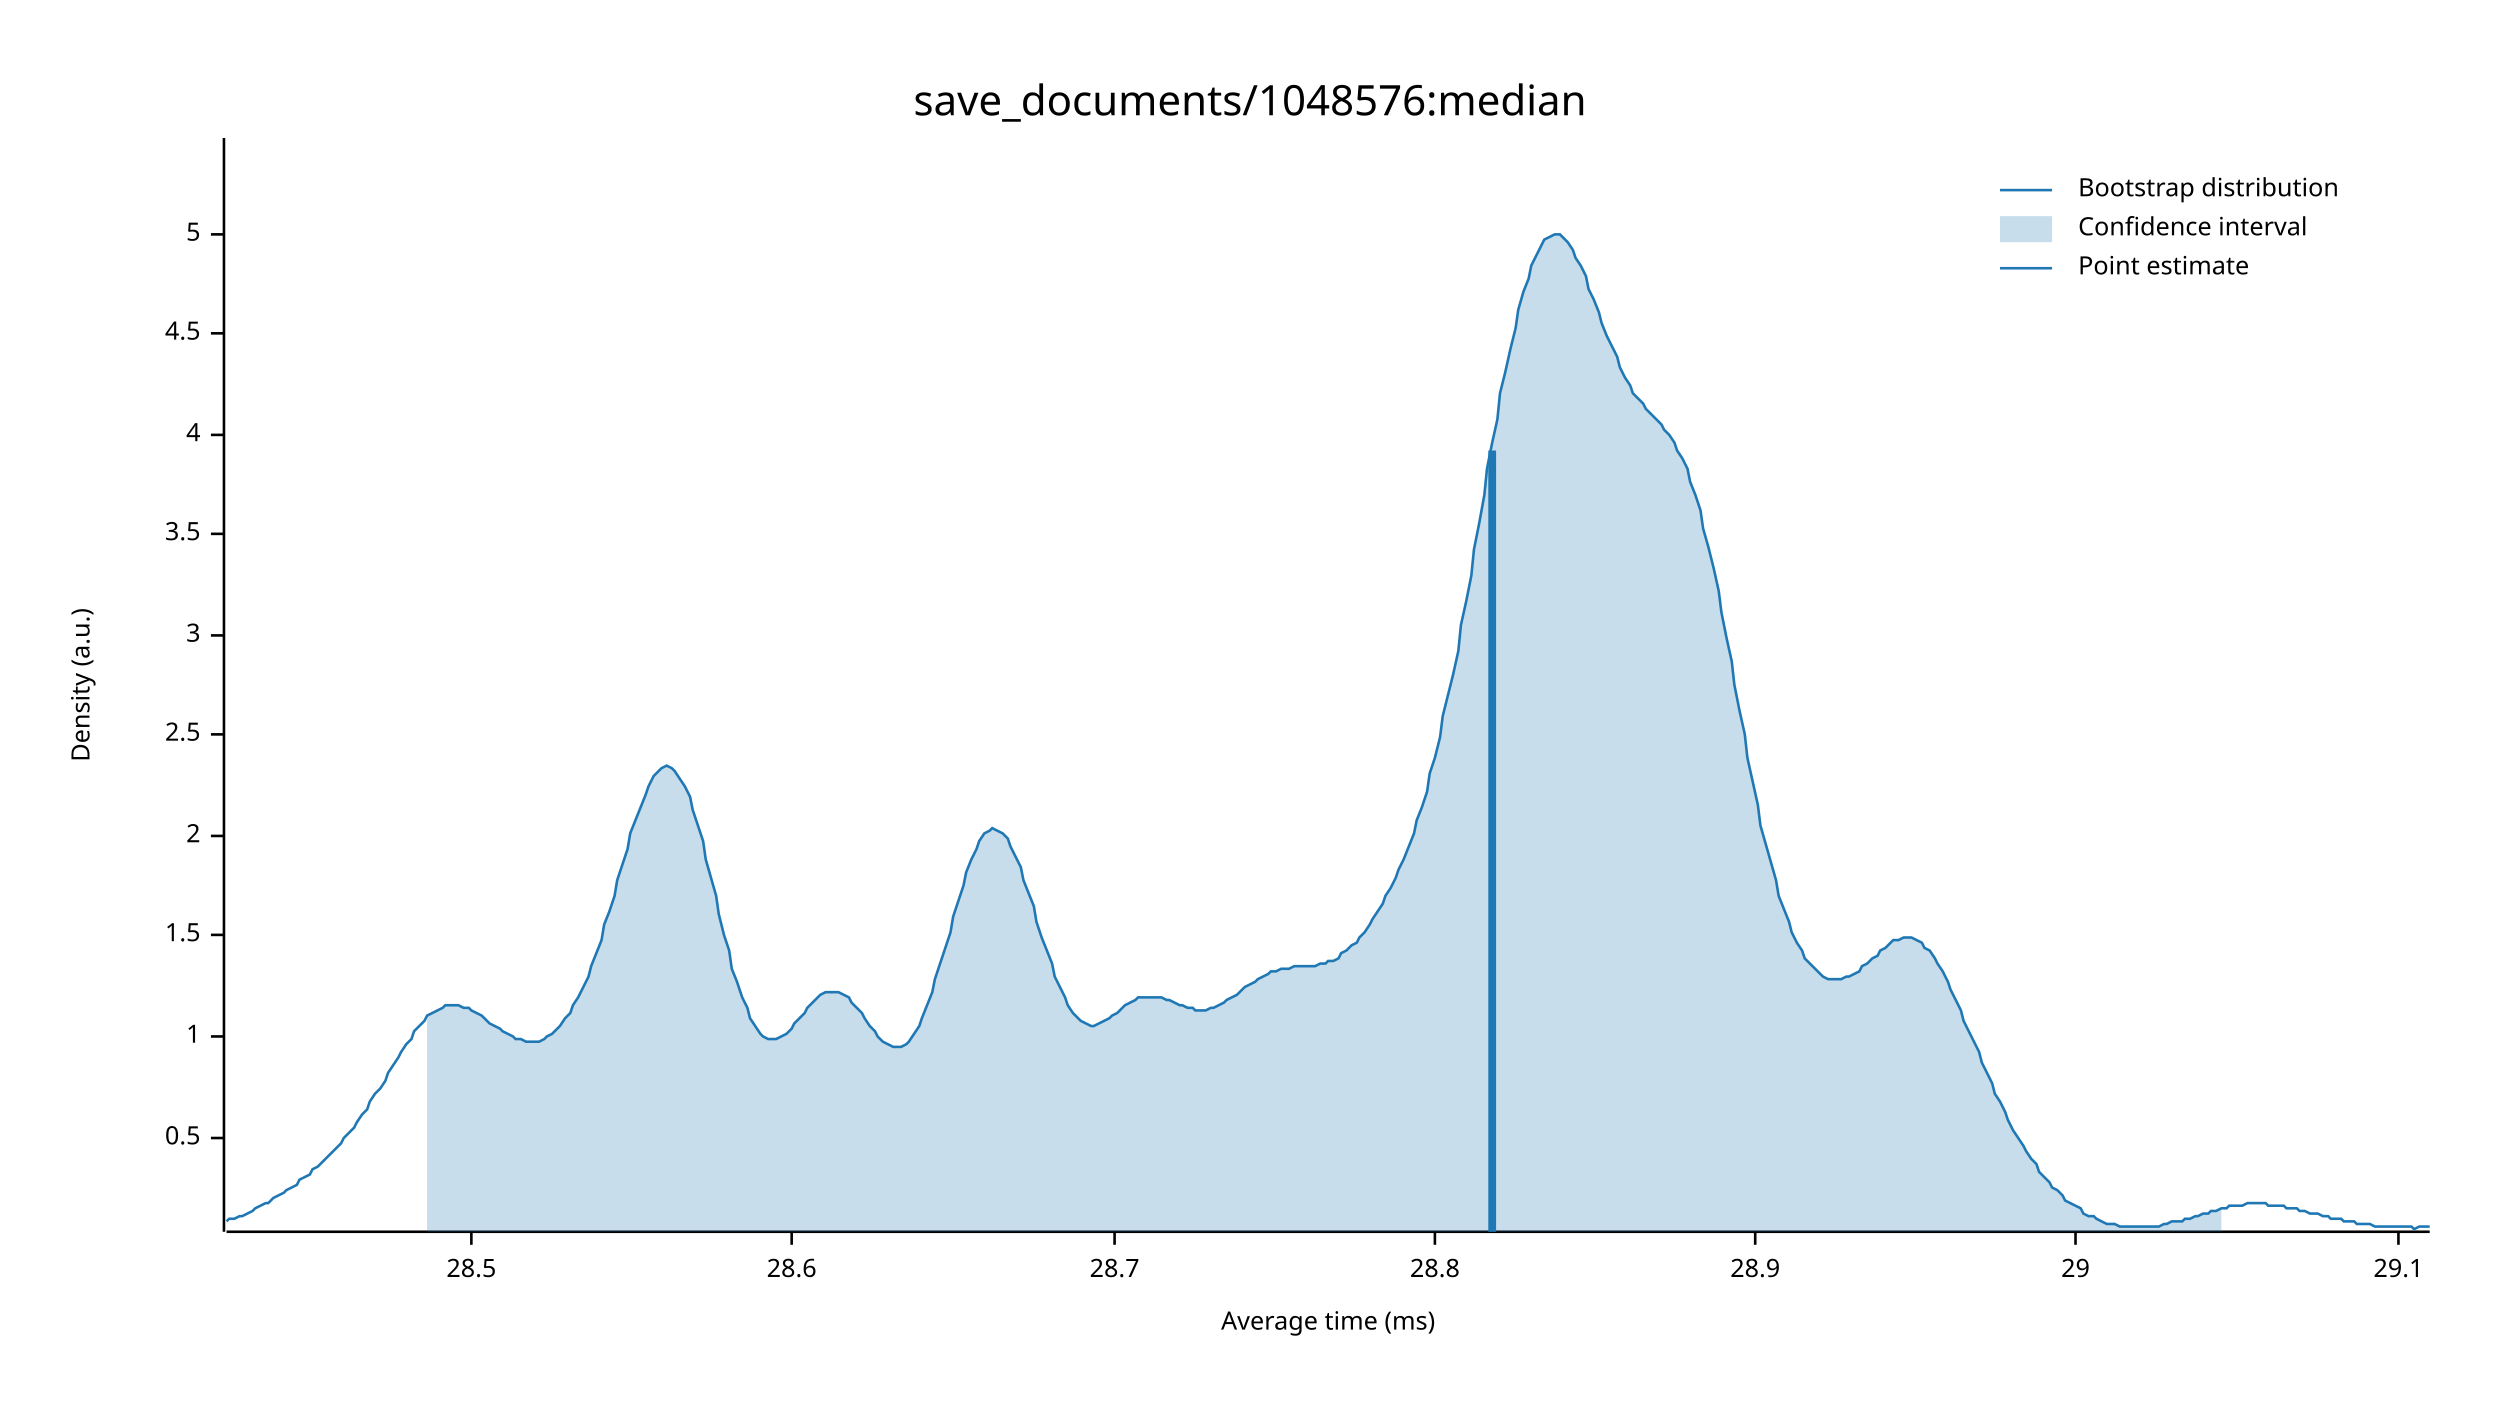
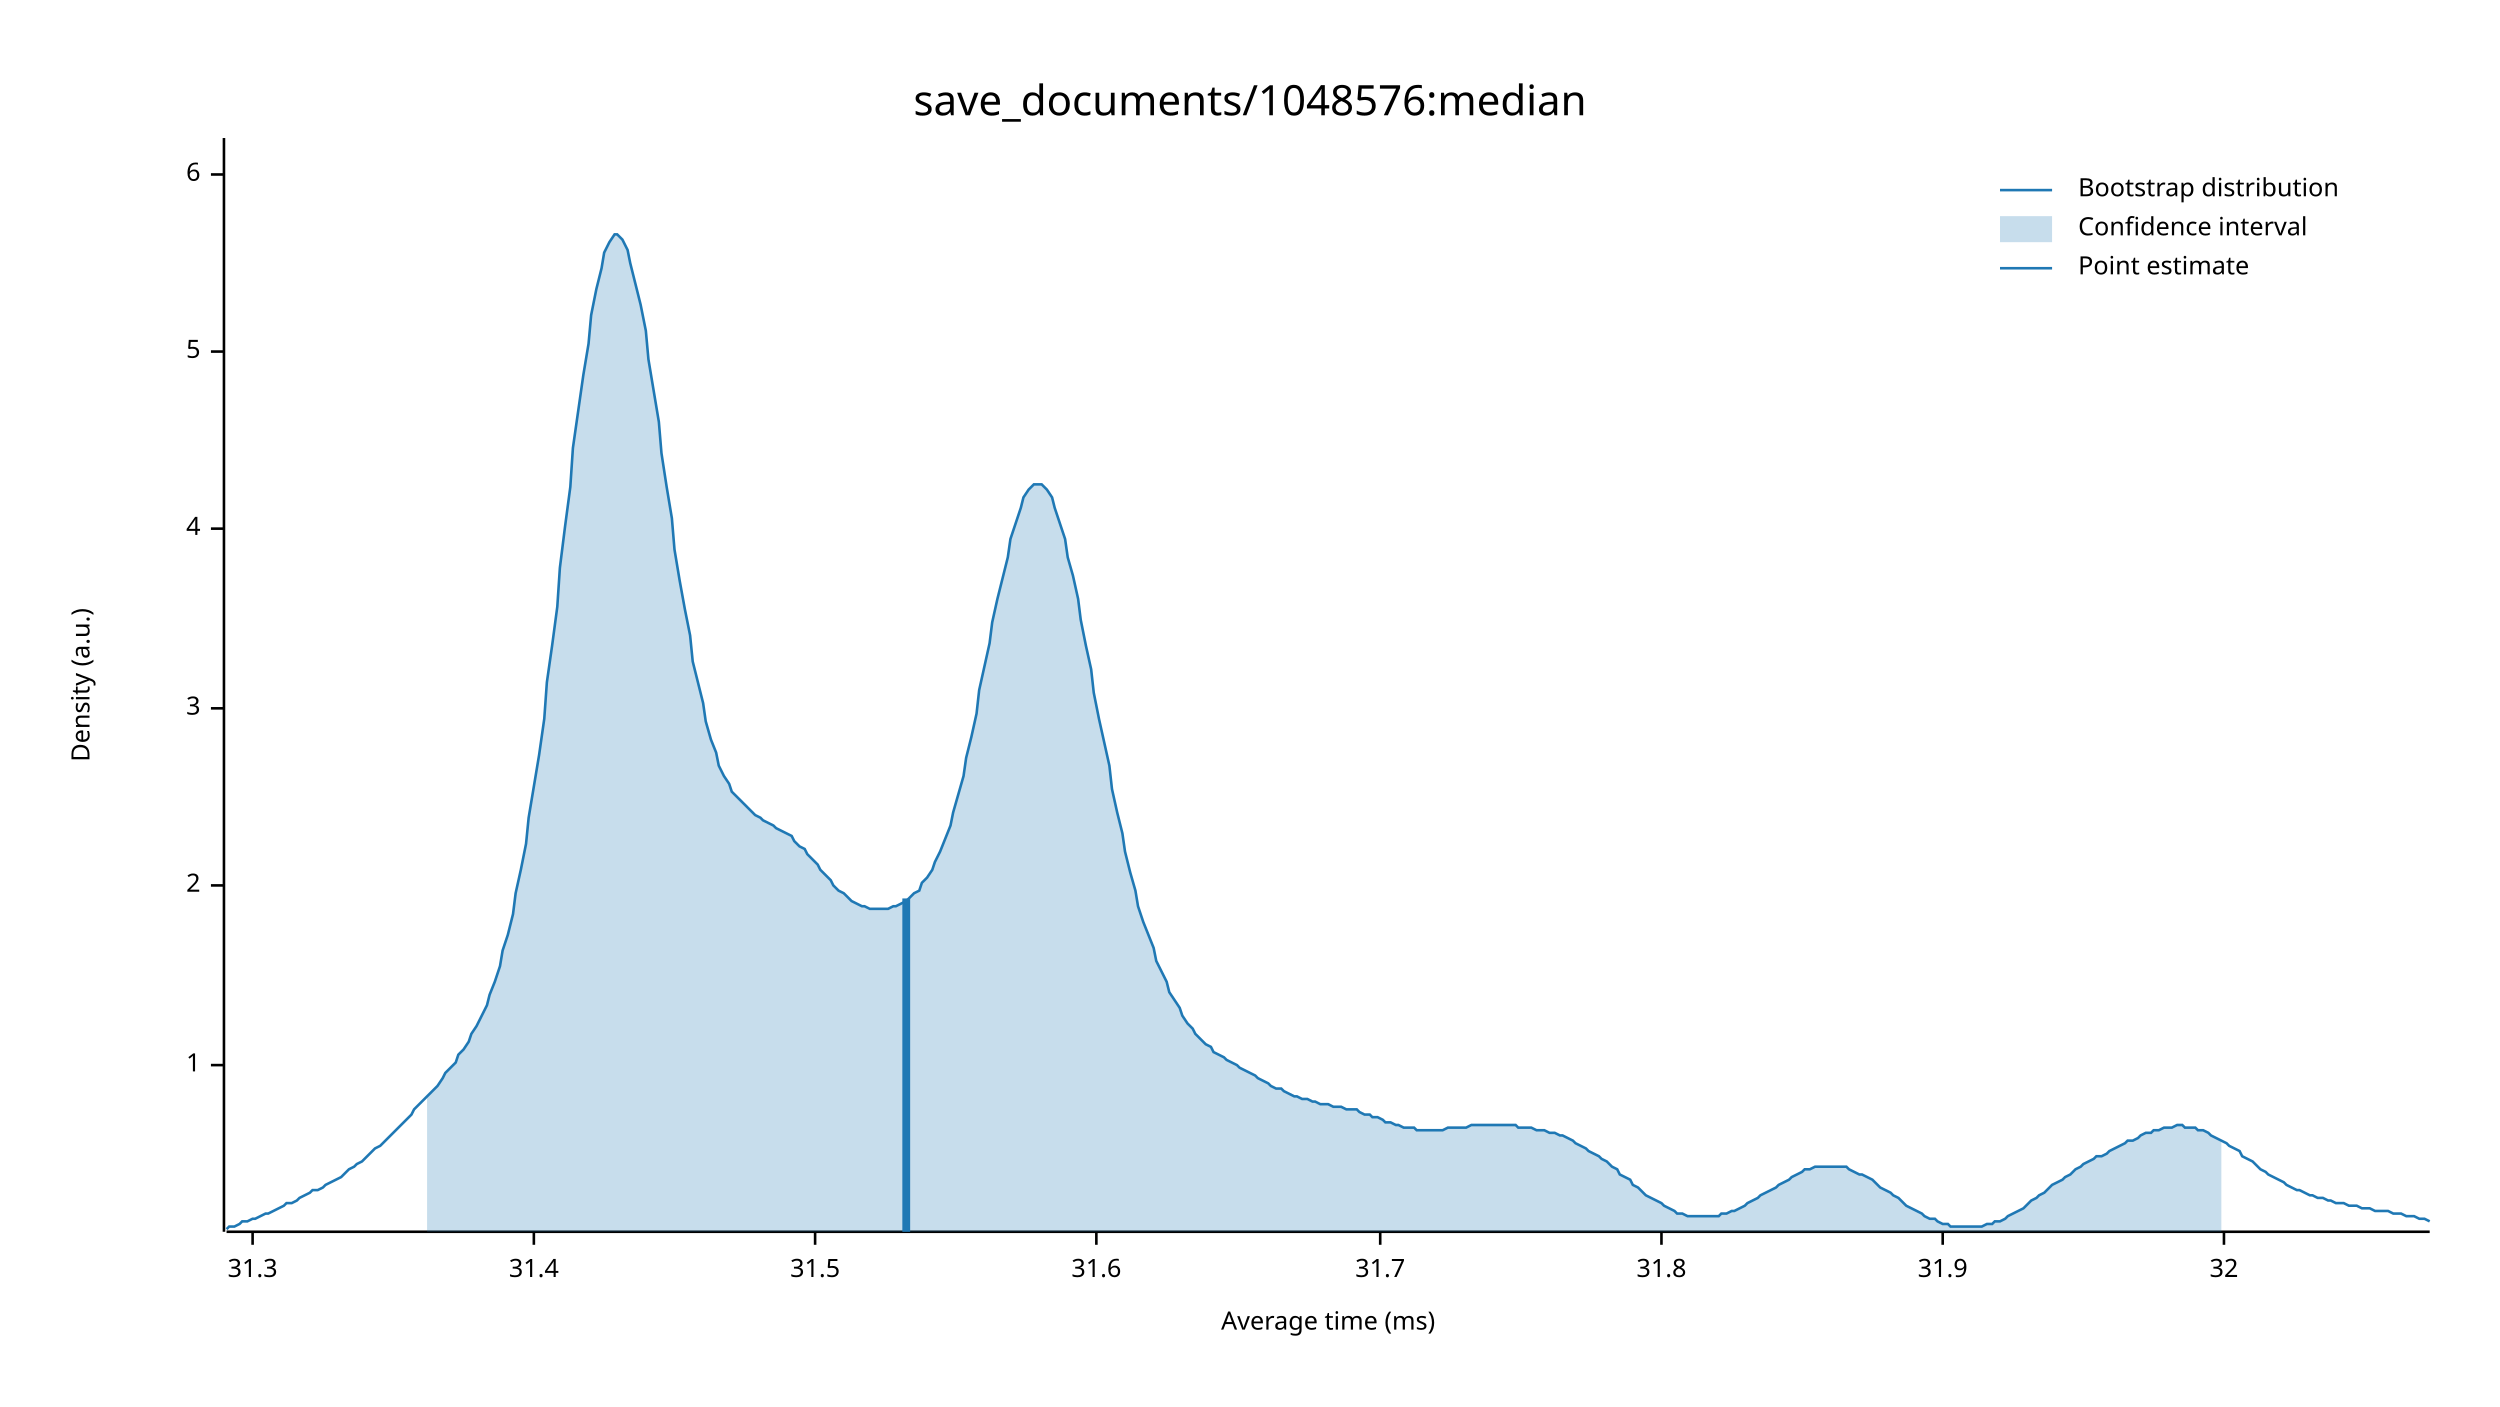
<svg xmlns="http://www.w3.org/2000/svg" width="960" height="540" viewBox="0 0 960 540">
  <text x="480" y="32" dy="0.76em" text-anchor="middle" font-family="sans-serif" font-size="16.129" opacity="1" fill="#000000">
save_documents/1048576:median
</text>
  <text x="27" y="263" dy="0.76em" text-anchor="middle" font-family="sans-serif" font-size="9.677" opacity="1" fill="#000000" transform="rotate(270, 27, 263)">
Density (a.u.)
</text>
  <text x="510" y="513" dy="-0.5ex" text-anchor="middle" font-family="sans-serif" font-size="9.677" opacity="1" fill="#000000">
Average time (ms)
</text>
  <polyline fill="none" opacity="1" stroke="#000000" stroke-width="1" points="86,53 86,473 " />
-   <text x="77" y="437" dy="0.5ex" text-anchor="end" font-family="sans-serif" font-size="9.677" opacity="1" fill="#000000">
- 0.5
- </text>
-   <polyline fill="none" opacity="1" stroke="#000000" stroke-width="1" points="81,437 86,437 " />
-   <text x="77" y="398" dy="0.5ex" text-anchor="end" font-family="sans-serif" font-size="9.677" opacity="1" fill="#000000">
+   <text x="77" y="409" dy="0.5ex" text-anchor="end" font-family="sans-serif" font-size="9.677" opacity="1" fill="#000000">
1
</text>
-   <polyline fill="none" opacity="1" stroke="#000000" stroke-width="1" points="81,398 86,398 " />
-   <text x="77" y="359" dy="0.5ex" text-anchor="end" font-family="sans-serif" font-size="9.677" opacity="1" fill="#000000">
- 1.5
- </text>
-   <polyline fill="none" opacity="1" stroke="#000000" stroke-width="1" points="81,359 86,359 " />
-   <text x="77" y="321" dy="0.5ex" text-anchor="end" font-family="sans-serif" font-size="9.677" opacity="1" fill="#000000">
+   <polyline fill="none" opacity="1" stroke="#000000" stroke-width="1" points="81,409 86,409 " />
+   <text x="77" y="340" dy="0.5ex" text-anchor="end" font-family="sans-serif" font-size="9.677" opacity="1" fill="#000000">
2
</text>
-   <polyline fill="none" opacity="1" stroke="#000000" stroke-width="1" points="81,321 86,321 " />
-   <text x="77" y="282" dy="0.5ex" text-anchor="end" font-family="sans-serif" font-size="9.677" opacity="1" fill="#000000">
- 2.5
- </text>
-   <polyline fill="none" opacity="1" stroke="#000000" stroke-width="1" points="81,282 86,282 " />
-   <text x="77" y="244" dy="0.5ex" text-anchor="end" font-family="sans-serif" font-size="9.677" opacity="1" fill="#000000">
+   <polyline fill="none" opacity="1" stroke="#000000" stroke-width="1" points="81,340 86,340 " />
+   <text x="77" y="272" dy="0.5ex" text-anchor="end" font-family="sans-serif" font-size="9.677" opacity="1" fill="#000000">
3
</text>
-   <polyline fill="none" opacity="1" stroke="#000000" stroke-width="1" points="81,244 86,244 " />
-   <text x="77" y="205" dy="0.5ex" text-anchor="end" font-family="sans-serif" font-size="9.677" opacity="1" fill="#000000">
- 3.5
- </text>
-   <polyline fill="none" opacity="1" stroke="#000000" stroke-width="1" points="81,205 86,205 " />
-   <text x="77" y="167" dy="0.5ex" text-anchor="end" font-family="sans-serif" font-size="9.677" opacity="1" fill="#000000">
+   <polyline fill="none" opacity="1" stroke="#000000" stroke-width="1" points="81,272 86,272 " />
+   <text x="77" y="203" dy="0.5ex" text-anchor="end" font-family="sans-serif" font-size="9.677" opacity="1" fill="#000000">
4
</text>
-   <polyline fill="none" opacity="1" stroke="#000000" stroke-width="1" points="81,167 86,167 " />
-   <text x="77" y="128" dy="0.5ex" text-anchor="end" font-family="sans-serif" font-size="9.677" opacity="1" fill="#000000">
- 4.5
- </text>
-   <polyline fill="none" opacity="1" stroke="#000000" stroke-width="1" points="81,128 86,128 " />
-   <text x="77" y="90" dy="0.5ex" text-anchor="end" font-family="sans-serif" font-size="9.677" opacity="1" fill="#000000">
+   <polyline fill="none" opacity="1" stroke="#000000" stroke-width="1" points="81,203 86,203 " />
+   <text x="77" y="135" dy="0.5ex" text-anchor="end" font-family="sans-serif" font-size="9.677" opacity="1" fill="#000000">
5
</text>
-   <polyline fill="none" opacity="1" stroke="#000000" stroke-width="1" points="81,90 86,90 " />
+   <polyline fill="none" opacity="1" stroke="#000000" stroke-width="1" points="81,135 86,135 " />
+   <text x="77" y="67" dy="0.5ex" text-anchor="end" font-family="sans-serif" font-size="9.677" opacity="1" fill="#000000">
+ 6
+ </text>
+   <polyline fill="none" opacity="1" stroke="#000000" stroke-width="1" points="81,67 86,67 " />
  <polyline fill="none" opacity="1" stroke="#000000" stroke-width="1" points="87,473 933,473 " />
-   <text x="181" y="483" dy="0.76em" text-anchor="middle" font-family="sans-serif" font-size="9.677" opacity="1" fill="#000000">
- 28.5
+   <text x="97" y="483" dy="0.76em" text-anchor="middle" font-family="sans-serif" font-size="9.677" opacity="1" fill="#000000">
+ 31.3
</text>
-   <polyline fill="none" opacity="1" stroke="#000000" stroke-width="1" points="181,473 181,478 " />
-   <text x="304" y="483" dy="0.76em" text-anchor="middle" font-family="sans-serif" font-size="9.677" opacity="1" fill="#000000">
- 28.6
+   <polyline fill="none" opacity="1" stroke="#000000" stroke-width="1" points="97,473 97,478 " />
+   <text x="205" y="483" dy="0.76em" text-anchor="middle" font-family="sans-serif" font-size="9.677" opacity="1" fill="#000000">
+ 31.4
</text>
-   <polyline fill="none" opacity="1" stroke="#000000" stroke-width="1" points="304,473 304,478 " />
-   <text x="428" y="483" dy="0.76em" text-anchor="middle" font-family="sans-serif" font-size="9.677" opacity="1" fill="#000000">
- 28.7
+   <polyline fill="none" opacity="1" stroke="#000000" stroke-width="1" points="205,473 205,478 " />
+   <text x="313" y="483" dy="0.76em" text-anchor="middle" font-family="sans-serif" font-size="9.677" opacity="1" fill="#000000">
+ 31.5
</text>
-   <polyline fill="none" opacity="1" stroke="#000000" stroke-width="1" points="428,473 428,478 " />
-   <text x="551" y="483" dy="0.76em" text-anchor="middle" font-family="sans-serif" font-size="9.677" opacity="1" fill="#000000">
- 28.8
+   <polyline fill="none" opacity="1" stroke="#000000" stroke-width="1" points="313,473 313,478 " />
+   <text x="421" y="483" dy="0.76em" text-anchor="middle" font-family="sans-serif" font-size="9.677" opacity="1" fill="#000000">
+ 31.6
</text>
-   <polyline fill="none" opacity="1" stroke="#000000" stroke-width="1" points="551,473 551,478 " />
-   <text x="674" y="483" dy="0.76em" text-anchor="middle" font-family="sans-serif" font-size="9.677" opacity="1" fill="#000000">
- 28.9
+   <polyline fill="none" opacity="1" stroke="#000000" stroke-width="1" points="421,473 421,478 " />
+   <text x="530" y="483" dy="0.76em" text-anchor="middle" font-family="sans-serif" font-size="9.677" opacity="1" fill="#000000">
+ 31.7
</text>
-   <polyline fill="none" opacity="1" stroke="#000000" stroke-width="1" points="674,473 674,478 " />
-   <text x="797" y="483" dy="0.76em" text-anchor="middle" font-family="sans-serif" font-size="9.677" opacity="1" fill="#000000">
- 29
+   <polyline fill="none" opacity="1" stroke="#000000" stroke-width="1" points="530,473 530,478 " />
+   <text x="638" y="483" dy="0.76em" text-anchor="middle" font-family="sans-serif" font-size="9.677" opacity="1" fill="#000000">
+ 31.8
</text>
-   <polyline fill="none" opacity="1" stroke="#000000" stroke-width="1" points="797,473 797,478 " />
-   <text x="921" y="483" dy="0.76em" text-anchor="middle" font-family="sans-serif" font-size="9.677" opacity="1" fill="#000000">
- 29.1
+   <polyline fill="none" opacity="1" stroke="#000000" stroke-width="1" points="638,473 638,478 " />
+   <text x="746" y="483" dy="0.76em" text-anchor="middle" font-family="sans-serif" font-size="9.677" opacity="1" fill="#000000">
+ 31.9
</text>
-   <polyline fill="none" opacity="1" stroke="#000000" stroke-width="1" points="921,473 921,478 " />
-   <polyline fill="none" opacity="1" stroke="#1F78B4" stroke-width="1" points="87,469 88,468 90,468 92,467 93,467 95,466 97,465 98,464 100,463 102,462 103,462 105,460 107,459 109,458 110,457 112,456 114,455 115,453 117,452 119,451 120,449 122,448 124,446 125,445 127,443 129,441 131,439 132,437 134,435 136,433 137,431 139,428 141,426 142,423 144,420 146,418 148,415 149,412 151,409 153,406 154,404 156,401 158,399 159,396 161,394 163,392 164,390 166,389 168,388 170,387 171,386 173,386 175,386 176,386 178,387 180,387 181,388 183,389 185,390 187,392 188,393 190,394 192,395 193,396 195,397 197,398 198,399 200,399 202,400 203,400 205,400 207,400 209,399 210,398 212,397 214,395 215,394 217,391 219,389 220,386 222,383 224,379 226,375 227,371 229,366 231,361 232,355 234,350 236,344 237,338 239,332 241,326 242,320 244,315 246,310 248,305 249,302 251,298 253,296 254,295 256,294 258,295 259,296 261,299 263,302 265,306 266,311 268,317 270,323 271,330 273,337 275,344 276,351 278,359 280,365 281,372 283,377 285,383 287,387 288,391 290,394 292,397 293,398 295,399 297,399 298,399 300,398 302,397 304,395 305,393 307,391 309,389 310,387 312,385 314,383 315,382 317,381 319,381 320,381 322,381 324,382 326,383 327,385 329,387 331,389 332,391 334,394 336,396 337,398 339,400 341,401 343,402 344,402 346,402 348,401 349,400 351,397 353,394 354,391 356,386 358,381 359,376 361,370 363,364 365,358 366,352 368,346 370,340 371,335 373,330 375,326 376,323 378,320 380,319 381,318 383,319 385,320 387,322 388,325 390,329 392,333 393,338 395,343 397,348 398,354 400,360 402,365 404,370 405,375 407,379 409,383 410,386 412,389 414,391 415,392 417,393 419,394 420,394 422,393 424,392 426,391 427,390 429,389 431,387 432,386 434,385 436,384 437,383 439,383 441,383 443,383 444,383 446,383 448,384 449,384 451,385 453,386 454,386 456,387 458,387 459,388 461,388 463,388 465,387 466,387 468,386 470,385 471,384 473,383 475,382 476,381 478,379 480,378 482,377 483,376 485,375 487,374 488,373 490,373 492,372 493,372 495,372 497,371 498,371 500,371 502,371 504,371 505,371 507,370 509,370 510,369 512,369 514,368 515,366 517,365 519,363 521,362 522,360 524,358 526,355 527,353 529,350 531,347 532,344 534,341 536,337 537,334 539,330 541,325 543,320 544,315 546,310 548,304 549,297 551,291 553,283 554,275 556,267 558,259 560,250 561,240 563,231 565,221 566,211 568,201 570,190 571,180 573,170 575,161 576,151 578,143 580,134 582,126 583,119 585,112 587,107 588,102 590,98 592,94 593,92 595,91 597,90 599,90 600,91 602,93 604,96 605,99 607,102 609,106 610,111 612,115 614,120 615,124 617,129 619,133 621,137 622,141 624,145 626,148 627,151 629,153 631,155 632,157 634,159 636,161 638,163 639,165 641,167 643,170 644,173 646,176 648,180 649,185 651,190 653,196 654,203 656,210 658,218 660,227 661,235 663,245 665,254 666,263 668,273 670,282 671,291 673,300 675,309 676,317 678,324 680,331 682,338 683,344 685,349 687,354 688,358 690,362 692,365 693,368 695,370 697,372 699,374 700,375 702,376 704,376 705,376 707,376 709,375 710,375 712,374 714,373 715,371 717,370 719,368 721,367 722,365 724,364 726,362 727,361 729,361 731,360 732,360 734,360 736,361 738,362 739,364 741,365 743,368 744,370 746,373 748,377 749,380 751,384 753,388 754,392 756,396 758,400 760,404 761,408 763,412 765,416 766,420 768,423 770,427 771,430 773,434 775,437 777,440 778,442 780,445 782,447 783,450 785,452 787,454 788,456 790,457 792,459 793,461 795,462 797,463 799,464 800,466 802,467 804,467 805,468 807,469 809,470 810,470 812,470 814,471 816,471 817,471 819,471 821,471 822,471 824,471 826,471 827,471 829,471 831,470 832,470 834,469 836,469 838,469 839,468 841,468 843,467 844,467 846,466 848,466 849,465 851,465 853,464 855,464 856,463 858,463 860,463 861,463 863,462 865,462 866,462 868,462 870,462 871,463 873,463 875,463 877,463 878,464 880,464 882,464 883,465 885,465 887,466 888,466 890,466 892,467 894,467 895,468 897,468 899,468 900,469 902,469 904,469 905,470 907,470 909,470 910,470 912,471 914,471 916,471 917,471 919,471 921,471 922,471 924,471 926,471 927,472 929,471 931,471 933,471 " />
-   <polygon opacity="0.25" fill="#1F78B4" points="164,390 166,389 168,388 170,387 171,386 173,386 175,386 176,386 178,387 180,387 181,388 183,389 185,390 187,392 188,393 190,394 192,395 193,396 195,397 197,398 198,399 200,399 202,400 203,400 205,400 207,400 209,399 210,398 212,397 214,395 215,394 217,391 219,389 220,386 222,383 224,379 226,375 227,371 229,366 231,361 232,355 234,350 236,344 237,338 239,332 241,326 242,320 244,315 246,310 248,305 249,302 251,298 253,296 254,295 256,294 258,295 259,296 261,299 263,302 265,306 266,311 268,317 270,323 271,330 273,337 275,344 276,351 278,359 280,365 281,372 283,377 285,383 287,387 288,391 290,394 292,397 293,398 295,399 297,399 298,399 300,398 302,397 304,395 305,393 307,391 309,389 310,387 312,385 314,383 315,382 317,381 319,381 320,381 322,381 324,382 326,383 327,385 329,387 331,389 332,391 334,394 336,396 337,398 339,400 341,401 343,402 344,402 346,402 348,401 349,400 351,397 353,394 354,391 356,386 358,381 359,376 361,370 363,364 365,358 366,352 368,346 370,340 371,335 373,330 375,326 376,323 378,320 380,319 381,318 383,319 385,320 387,322 388,325 390,329 392,333 393,338 395,343 397,348 398,354 400,360 402,365 404,370 405,375 407,379 409,383 410,386 412,389 414,391 415,392 417,393 419,394 420,394 422,393 424,392 426,391 427,390 429,389 431,387 432,386 434,385 436,384 437,383 439,383 441,383 443,383 444,383 446,383 448,384 449,384 451,385 453,386 454,386 456,387 458,387 459,388 461,388 463,388 465,387 466,387 468,386 470,385 471,384 473,383 475,382 476,381 478,379 480,378 482,377 483,376 485,375 487,374 488,373 490,373 492,372 493,372 495,372 497,371 498,371 500,371 502,371 504,371 505,371 507,370 509,370 510,369 512,369 514,368 515,366 517,365 519,363 521,362 522,360 524,358 526,355 527,353 529,350 531,347 532,344 534,341 536,337 537,334 539,330 541,325 543,320 544,315 546,310 548,304 549,297 551,291 553,283 554,275 556,267 558,259 560,250 561,240 563,231 565,221 566,211 568,201 570,190 571,180 573,170 575,161 576,151 578,143 580,134 582,126 583,119 585,112 587,107 588,102 590,98 592,94 593,92 595,91 597,90 599,90 600,91 602,93 604,96 605,99 607,102 609,106 610,111 612,115 614,120 615,124 617,129 619,133 621,137 622,141 624,145 626,148 627,151 629,153 631,155 632,157 634,159 636,161 638,163 639,165 641,167 643,170 644,173 646,176 648,180 649,185 651,190 653,196 654,203 656,210 658,218 660,227 661,235 663,245 665,254 666,263 668,273 670,282 671,291 673,300 675,309 676,317 678,324 680,331 682,338 683,344 685,349 687,354 688,358 690,362 692,365 693,368 695,370 697,372 699,374 700,375 702,376 704,376 705,376 707,376 709,375 710,375 712,374 714,373 715,371 717,370 719,368 721,367 722,365 724,364 726,362 727,361 729,361 731,360 732,360 734,360 736,361 738,362 739,364 741,365 743,368 744,370 746,373 748,377 749,380 751,384 753,388 754,392 756,396 758,400 760,404 761,408 763,412 765,416 766,420 768,423 770,427 771,430 773,434 775,437 777,440 778,442 780,445 782,447 783,450 785,452 787,454 788,456 790,457 792,459 793,461 795,462 797,463 799,464 800,466 802,467 804,467 805,468 807,469 809,470 810,470 812,470 814,471 816,471 817,471 819,471 821,471 822,471 824,471 826,471 827,471 829,471 831,470 832,470 834,469 836,469 838,469 839,468 841,468 843,467 844,467 846,466 848,466 849,465 851,465 853,464 853,473 164,473 " />
-   <polyline fill="none" opacity="1" stroke="#1F78B4" stroke-width="3" points="573,473 573,173 " />
+   <polyline fill="none" opacity="1" stroke="#000000" stroke-width="1" points="746,473 746,478 " />
+   <text x="854" y="483" dy="0.76em" text-anchor="middle" font-family="sans-serif" font-size="9.677" opacity="1" fill="#000000">
+ 32
+ </text>
+   <polyline fill="none" opacity="1" stroke="#000000" stroke-width="1" points="854,473 854,478 " />
+   <polyline fill="none" opacity="1" stroke="#1F78B4" stroke-width="1" points="87,472 88,471 90,471 92,470 93,469 95,469 97,468 98,468 100,467 102,466 103,466 105,465 107,464 109,463 110,462 112,462 114,461 115,460 117,459 119,458 120,457 122,457 124,456 125,455 127,454 129,453 131,452 132,451 134,449 136,448 137,447 139,446 141,444 142,443 144,441 146,440 148,438 149,437 151,435 153,433 154,432 156,430 158,428 159,426 161,424 163,422 164,421 166,419 168,417 170,414 171,412 173,410 175,408 176,405 178,403 180,400 181,397 183,394 185,390 187,386 188,382 190,377 192,371 193,365 195,359 197,351 198,343 200,334 202,324 203,314 205,302 207,290 209,276 210,262 212,248 214,233 215,218 217,202 219,187 220,172 222,158 224,144 226,132 227,121 229,111 231,103 232,97 234,93 236,90 237,90 239,92 241,96 242,101 244,109 246,117 248,127 249,138 251,150 253,162 254,174 256,187 258,199 259,211 261,223 263,234 265,244 266,254 268,262 270,270 271,277 273,284 275,289 276,294 278,298 280,301 281,304 283,306 285,308 287,310 288,311 290,313 292,314 293,315 295,316 297,317 298,318 300,319 302,320 304,321 305,323 307,325 309,326 310,328 312,330 314,332 315,334 317,336 319,338 320,340 322,342 324,343 326,345 327,346 329,347 331,348 332,348 334,349 336,349 337,349 339,349 341,349 343,348 344,348 346,347 348,346 349,345 351,343 353,342 354,339 356,337 358,334 359,331 361,327 363,322 365,317 366,312 368,305 370,298 371,291 373,283 375,274 376,265 378,256 380,247 381,239 383,230 385,222 387,214 388,207 390,201 392,195 393,191 395,188 397,186 398,186 400,186 402,188 404,191 405,195 407,201 409,207 410,214 412,221 414,230 415,238 417,248 419,257 420,266 422,276 424,285 426,294 427,303 429,312 431,320 432,327 434,335 436,342 437,348 439,354 441,359 443,364 444,369 446,373 448,377 449,381 451,384 453,387 454,390 456,393 458,395 459,397 461,399 463,401 465,402 466,404 468,405 470,406 471,407 473,408 475,409 476,410 478,411 480,412 482,413 483,414 485,415 487,416 488,417 490,418 492,418 493,419 495,420 497,421 498,421 500,422 502,422 504,423 505,423 507,424 509,424 510,424 512,425 514,425 515,425 517,426 519,426 521,426 522,427 524,428 526,428 527,429 529,429 531,430 532,431 534,431 536,432 537,432 539,433 541,433 543,433 544,434 546,434 548,434 549,434 551,434 553,434 554,434 556,433 558,433 560,433 561,433 563,433 565,432 566,432 568,432 570,432 571,432 573,432 575,432 576,432 578,432 580,432 582,432 583,433 585,433 587,433 588,433 590,434 592,434 593,434 595,435 597,435 599,436 600,436 602,437 604,438 605,439 607,440 609,441 610,442 612,443 614,444 615,445 617,446 619,448 621,449 622,451 624,452 626,453 627,455 629,456 631,458 632,459 634,460 636,461 638,462 639,463 641,464 643,465 644,466 646,466 648,467 649,467 651,467 653,467 654,467 656,467 658,467 660,467 661,466 663,466 665,465 666,465 668,464 670,463 671,462 673,461 675,460 676,459 678,458 680,457 682,456 683,455 685,454 687,453 688,452 690,451 692,450 693,449 695,449 697,448 699,448 700,448 702,448 704,448 705,448 707,448 709,448 710,449 712,450 714,451 715,451 717,452 719,453 721,455 722,456 724,457 726,458 727,459 729,460 731,462 732,463 734,464 736,465 738,466 739,467 741,468 743,468 744,469 746,470 748,470 749,471 751,471 753,471 754,471 756,471 758,471 760,471 761,471 763,470 765,470 766,469 768,469 770,468 771,467 773,466 775,465 777,464 778,463 780,461 782,460 783,459 785,458 787,456 788,455 790,454 792,453 793,452 795,451 797,449 799,448 800,447 802,446 804,445 805,444 807,444 809,443 810,442 812,441 814,440 816,439 817,438 819,438 821,437 822,436 824,435 826,435 827,434 829,434 831,433 832,433 834,433 836,432 838,432 839,433 841,433 843,433 844,434 846,434 848,435 849,436 851,437 853,438 855,439 856,440 858,441 860,442 861,444 863,445 865,446 866,447 868,449 870,450 871,451 873,452 875,453 877,454 878,455 880,456 882,457 883,457 885,458 887,459 888,459 890,460 892,460 894,461 895,461 897,462 899,462 900,462 902,463 904,463 905,463 907,464 909,464 910,464 912,465 914,465 916,465 917,465 919,466 921,466 922,466 924,467 926,467 927,467 929,468 931,468 933,469 " />
+   <polygon opacity="0.25" fill="#1F78B4" points="164,421 166,419 168,417 170,414 171,412 173,410 175,408 176,405 178,403 180,400 181,397 183,394 185,390 187,386 188,382 190,377 192,371 193,365 195,359 197,351 198,343 200,334 202,324 203,314 205,302 207,290 209,276 210,262 212,248 214,233 215,218 217,202 219,187 220,172 222,158 224,144 226,132 227,121 229,111 231,103 232,97 234,93 236,90 237,90 239,92 241,96 242,101 244,109 246,117 248,127 249,138 251,150 253,162 254,174 256,187 258,199 259,211 261,223 263,234 265,244 266,254 268,262 270,270 271,277 273,284 275,289 276,294 278,298 280,301 281,304 283,306 285,308 287,310 288,311 290,313 292,314 293,315 295,316 297,317 298,318 300,319 302,320 304,321 305,323 307,325 309,326 310,328 312,330 314,332 315,334 317,336 319,338 320,340 322,342 324,343 326,345 327,346 329,347 331,348 332,348 334,349 336,349 337,349 339,349 341,349 343,348 344,348 346,347 348,346 349,345 351,343 353,342 354,339 356,337 358,334 359,331 361,327 363,322 365,317 366,312 368,305 370,298 371,291 373,283 375,274 376,265 378,256 380,247 381,239 383,230 385,222 387,214 388,207 390,201 392,195 393,191 395,188 397,186 398,186 400,186 402,188 404,191 405,195 407,201 409,207 410,214 412,221 414,230 415,238 417,248 419,257 420,266 422,276 424,285 426,294 427,303 429,312 431,320 432,327 434,335 436,342 437,348 439,354 441,359 443,364 444,369 446,373 448,377 449,381 451,384 453,387 454,390 456,393 458,395 459,397 461,399 463,401 465,402 466,404 468,405 470,406 471,407 473,408 475,409 476,410 478,411 480,412 482,413 483,414 485,415 487,416 488,417 490,418 492,418 493,419 495,420 497,421 498,421 500,422 502,422 504,423 505,423 507,424 509,424 510,424 512,425 514,425 515,425 517,426 519,426 521,426 522,427 524,428 526,428 527,429 529,429 531,430 532,431 534,431 536,432 537,432 539,433 541,433 543,433 544,434 546,434 548,434 549,434 551,434 553,434 554,434 556,433 558,433 560,433 561,433 563,433 565,432 566,432 568,432 570,432 571,432 573,432 575,432 576,432 578,432 580,432 582,432 583,433 585,433 587,433 588,433 590,434 592,434 593,434 595,435 597,435 599,436 600,436 602,437 604,438 605,439 607,440 609,441 610,442 612,443 614,444 615,445 617,446 619,448 621,449 622,451 624,452 626,453 627,455 629,456 631,458 632,459 634,460 636,461 638,462 639,463 641,464 643,465 644,466 646,466 648,467 649,467 651,467 653,467 654,467 656,467 658,467 660,467 661,466 663,466 665,465 666,465 668,464 670,463 671,462 673,461 675,460 676,459 678,458 680,457 682,456 683,455 685,454 687,453 688,452 690,451 692,450 693,449 695,449 697,448 699,448 700,448 702,448 704,448 705,448 707,448 709,448 710,449 712,450 714,451 715,451 717,452 719,453 721,455 722,456 724,457 726,458 727,459 729,460 731,462 732,463 734,464 736,465 738,466 739,467 741,468 743,468 744,469 746,470 748,470 749,471 751,471 753,471 754,471 756,471 758,471 760,471 761,471 763,470 765,470 766,469 768,469 770,468 771,467 773,466 775,465 777,464 778,463 780,461 782,460 783,459 785,458 787,456 788,455 790,454 792,453 793,452 795,451 797,449 799,448 800,447 802,446 804,445 805,444 807,444 809,443 810,442 812,441 814,440 816,439 817,438 819,438 821,437 822,436 824,435 826,435 827,434 829,434 831,433 832,433 834,433 836,432 838,432 839,433 841,433 843,433 844,434 846,434 848,435 849,436 851,437 853,438 853,473 164,473 " />
+   <polyline fill="none" opacity="1" stroke="#1F78B4" stroke-width="3" points="348,473 348,345 " />
  <text x="798" y="68" dy="0.76em" text-anchor="start" font-family="sans-serif" font-size="9.677" opacity="1" fill="#000000">
Bootstrap distribution
</text>
  <text x="798" y="83" dy="0.76em" text-anchor="start" font-family="sans-serif" font-size="9.677" opacity="1" fill="#000000">
Confidence interval
</text>
  <text x="798" y="98" dy="0.76em" text-anchor="start" font-family="sans-serif" font-size="9.677" opacity="1" fill="#000000">
Point estimate
</text>
  <polyline fill="none" opacity="1" stroke="#1F78B4" stroke-width="1" points="768,73 788,73 " />
  <rect x="768" y="83" width="20" height="10" opacity="0.25" fill="#1F78B4" stroke="none" />
  <polyline fill="none" opacity="1" stroke="#1F78B4" stroke-width="1" points="768,103 788,103 " />
</svg>
